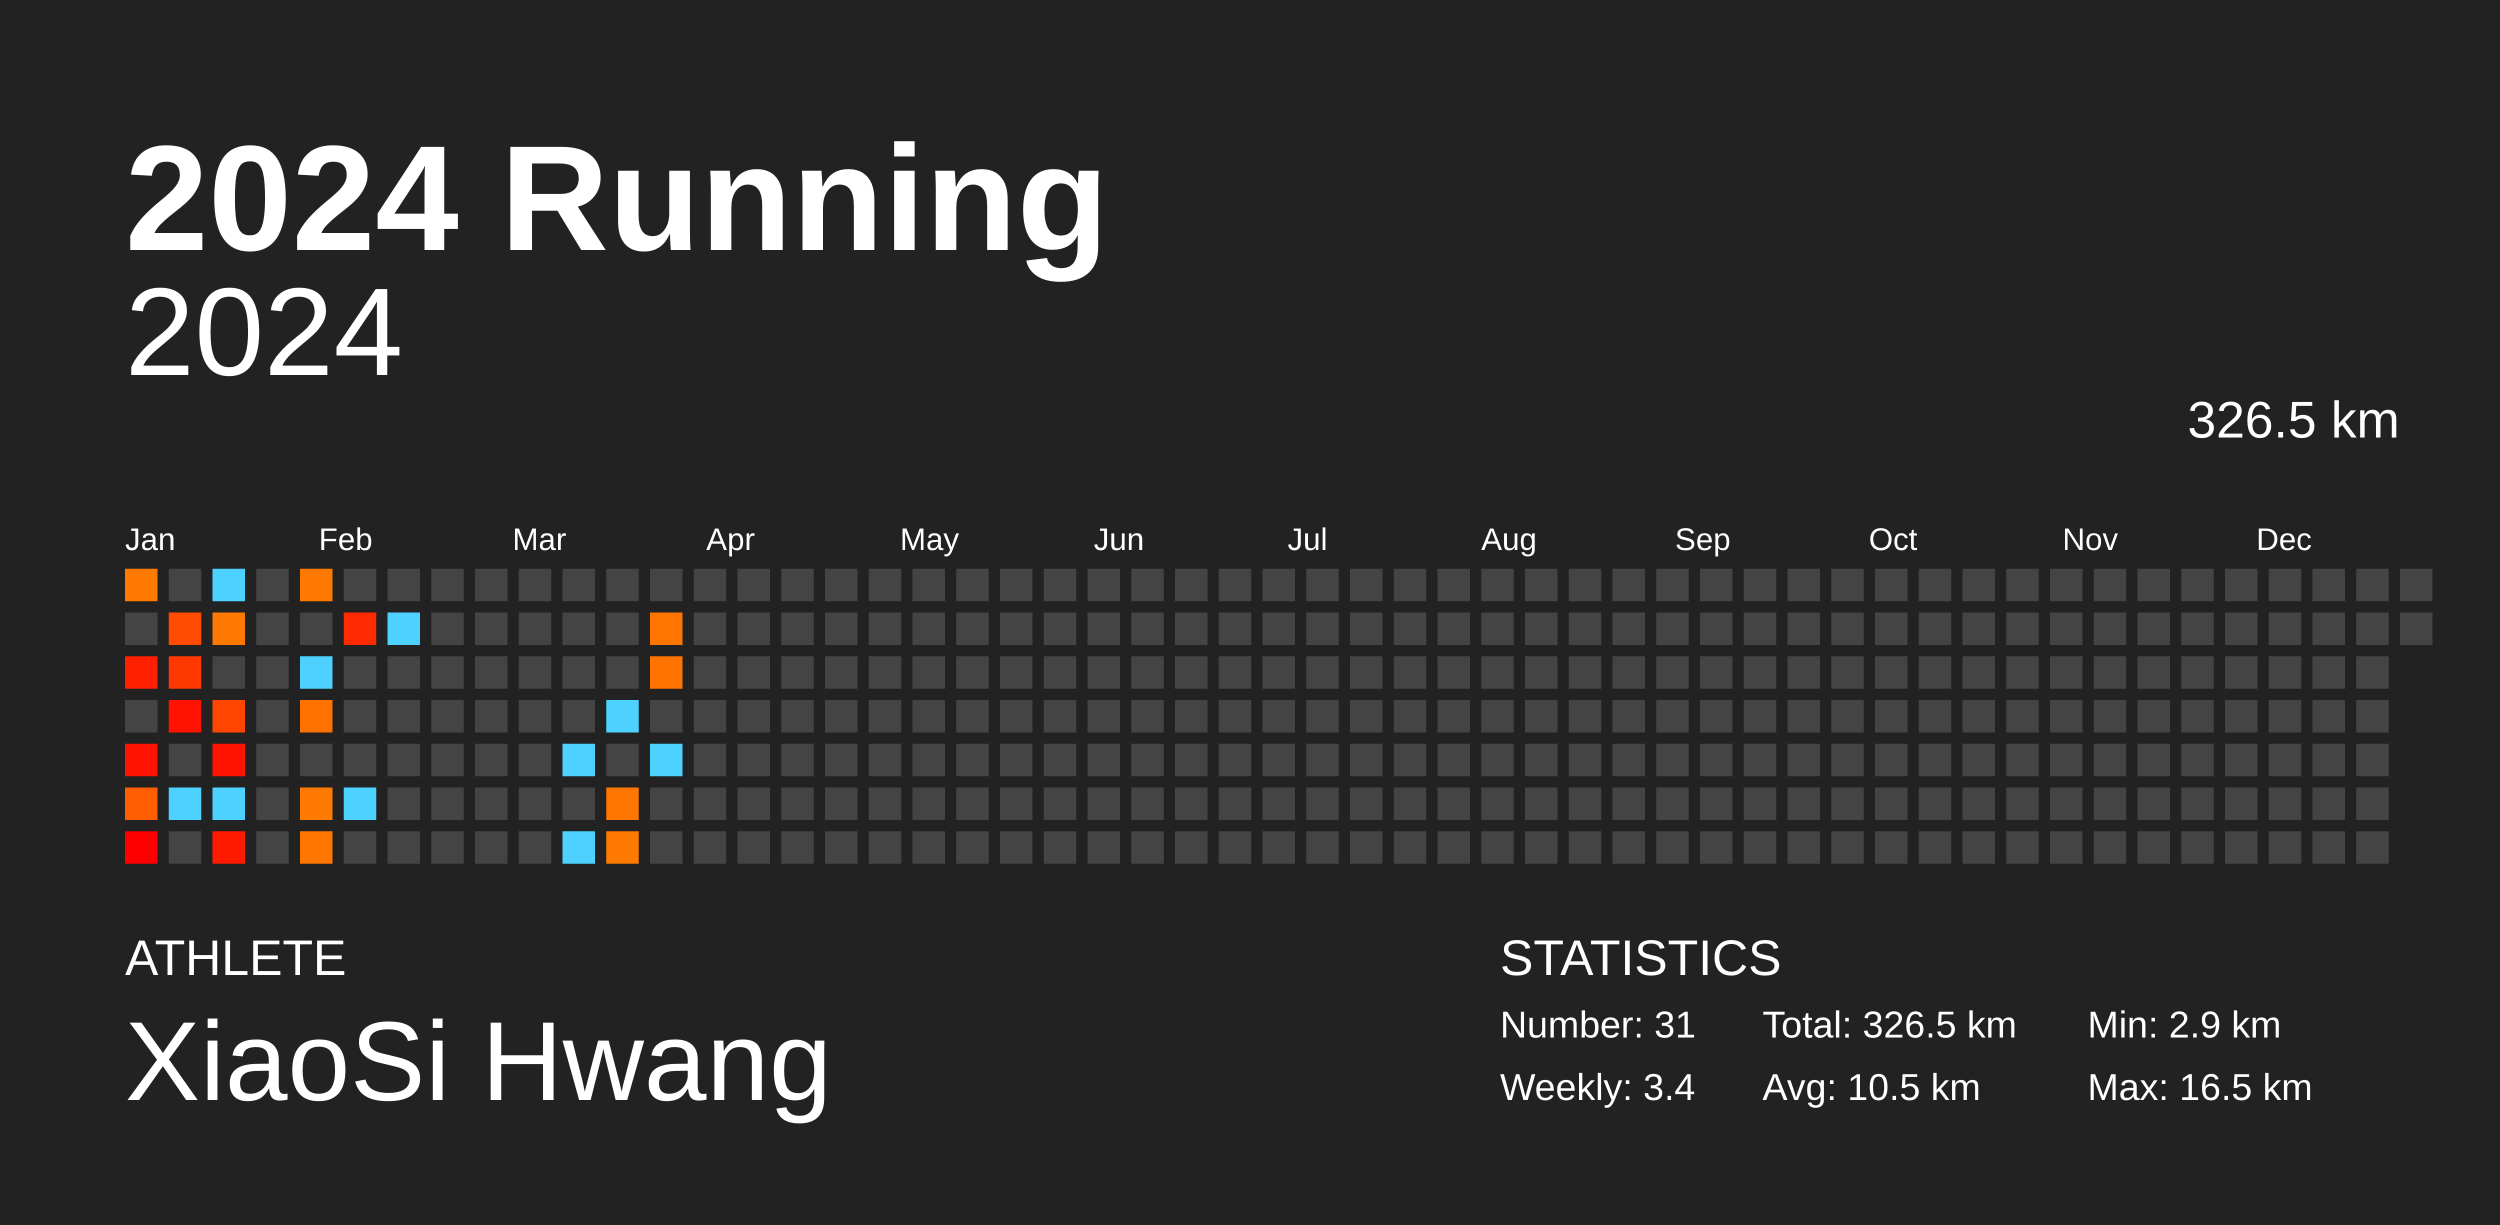
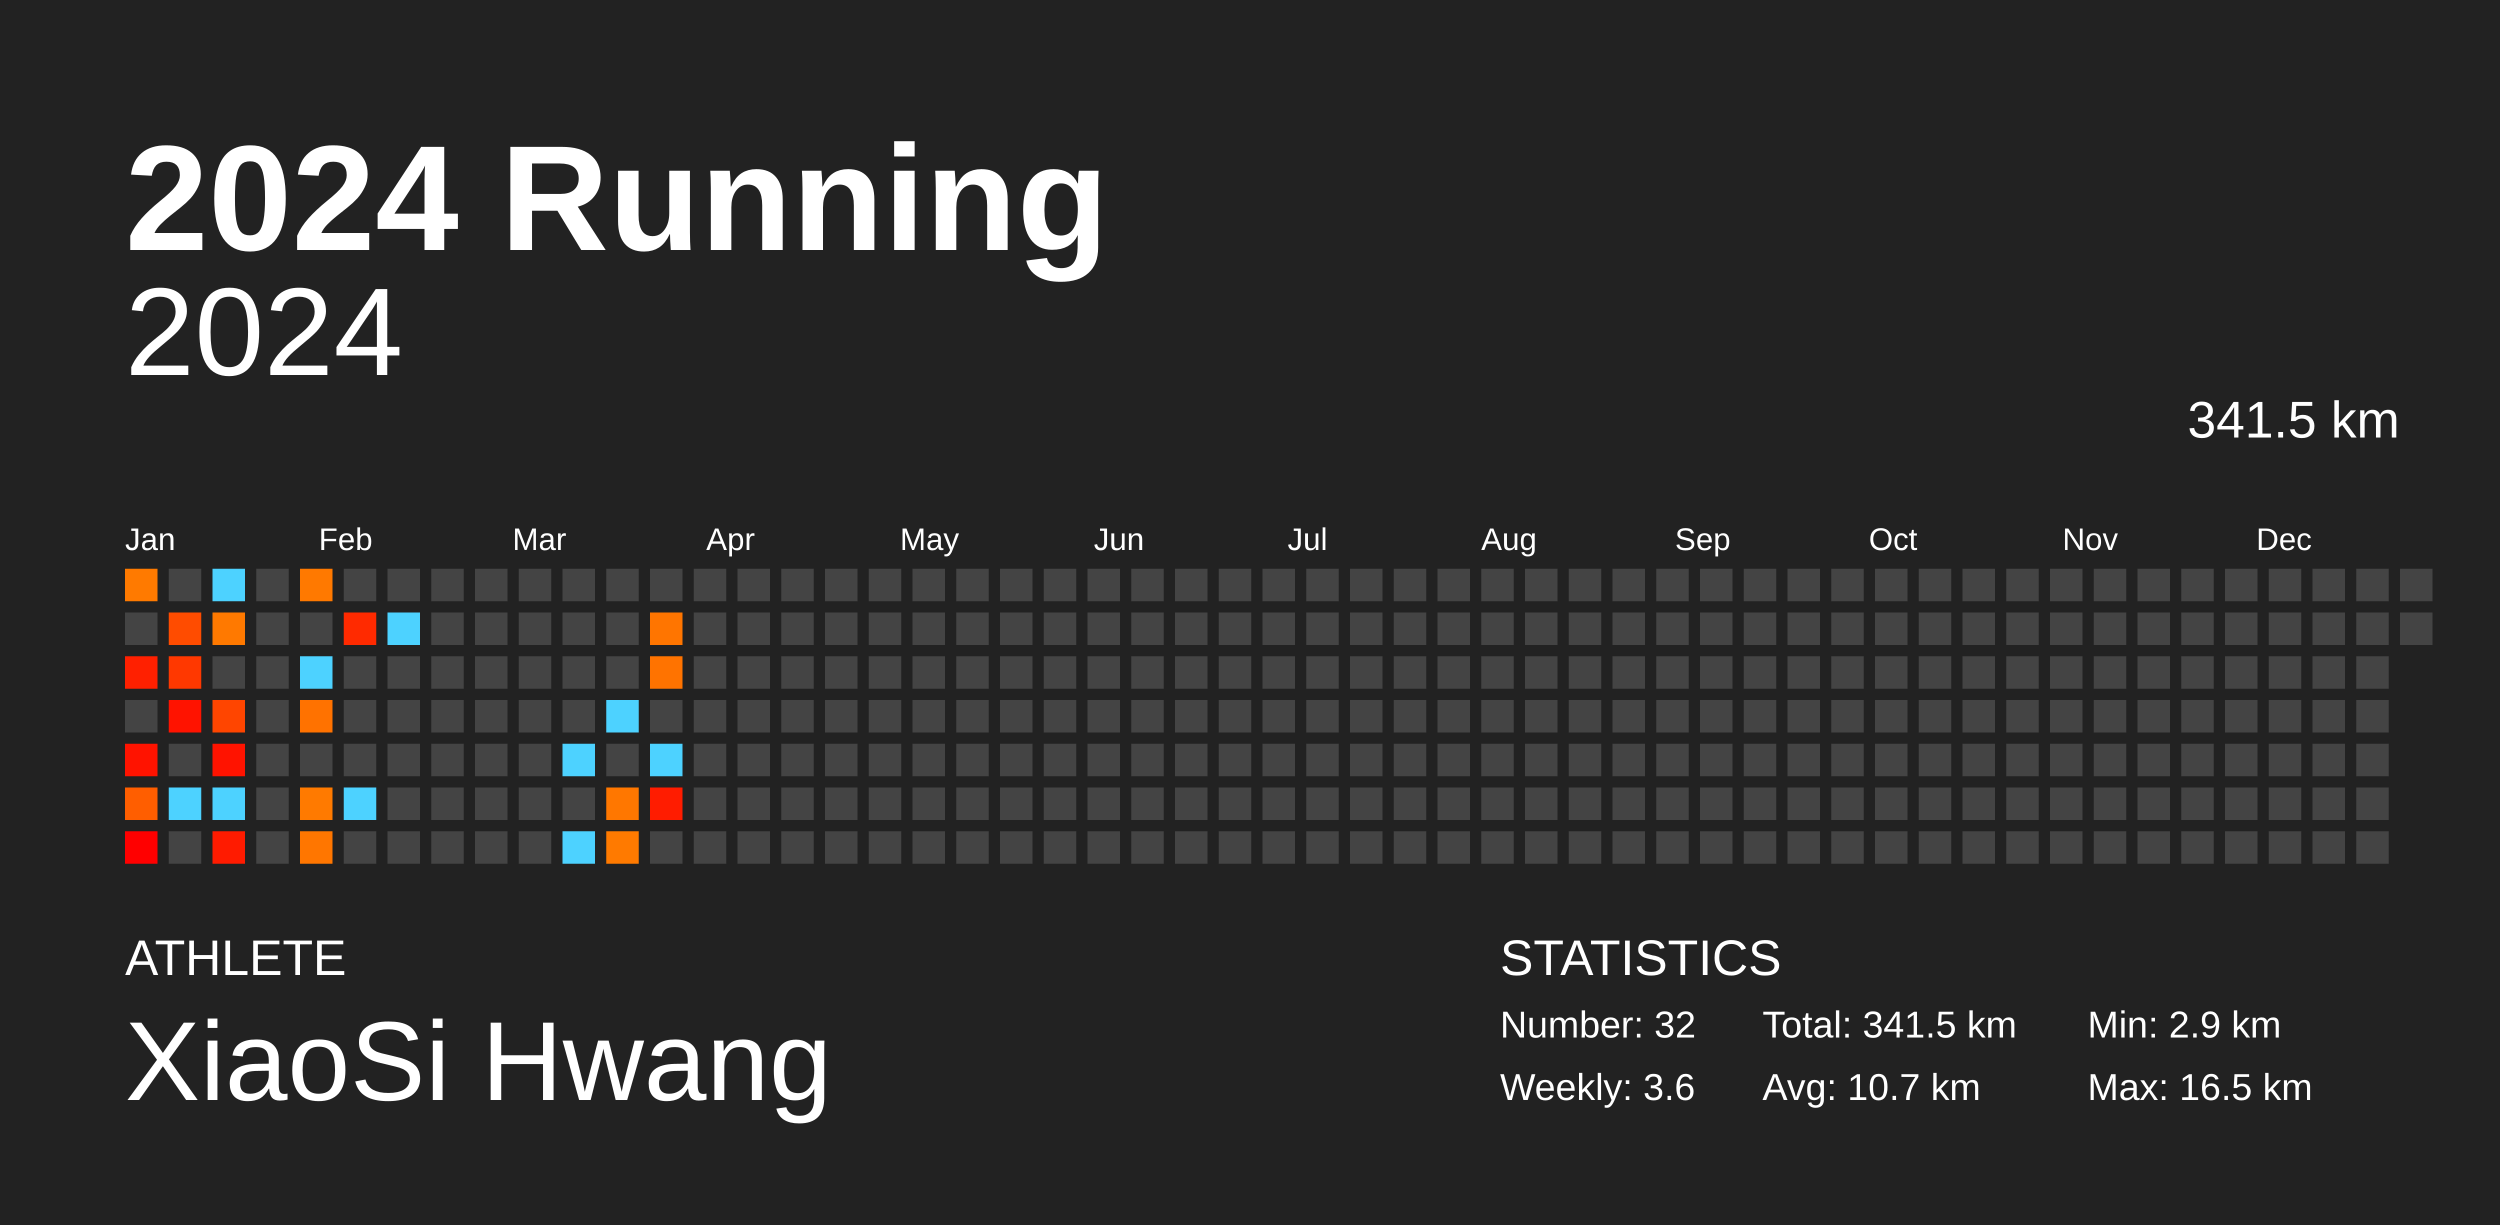
<svg xmlns="http://www.w3.org/2000/svg" baseProfile="full" height="98mm" version="1.1" viewBox="0,0,200,98" width="200mm">
  <defs />
  <rect fill="#222222" height="98" width="200" x="0" y="0" />
  <text fill="#FFFFFF" style="font-size:12px; font-family:Arial; font-weight:bold;" x="10" y="20">2024 Running</text>
  <text fill="#FFFFFF" style="font-size:4px; font-family:Arial" x="10" y="78">ATHLETE</text>
  <text fill="#FFFFFF" style="font-size:9px; font-family:Arial" x="10" y="88">XiaoSi Hwang</text>
  <text fill="#FFFFFF" style="font-size:4px; font-family:Arial" x="120" y="78">STATISTICS</text>
-   <text fill="#FFFFFF" style="font-size:3px; font-family:Arial" x="120" y="83">Number: 31</text>
-   <text fill="#FFFFFF" style="font-size:3px; font-family:Arial" x="120" y="88">Weekly: 3.4</text>
-   <text fill="#FFFFFF" style="font-size:3px; font-family:Arial" x="141" y="83">Total: 326.5 km</text>
-   <text fill="#FFFFFF" style="font-size:3px; font-family:Arial" x="141" y="88">Avg: 10.5 km</text>
+   <text fill="#FFFFFF" style="font-size:3px; font-family:Arial" x="120" y="83">Number: 32</text>
+   <text fill="#FFFFFF" style="font-size:3px; font-family:Arial" x="120" y="88">Weekly: 3.6</text>
+   <text fill="#FFFFFF" style="font-size:3px; font-family:Arial" x="141" y="83">Total: 341.5 km</text>
+   <text fill="#FFFFFF" style="font-size:3px; font-family:Arial" x="141" y="88">Avg: 10.7 km</text>
  <text fill="#FFFFFF" style="font-size:3px; font-family:Arial" x="167" y="83">Min: 2.9 km</text>
  <text fill="#FFFFFF" style="font-size:3px; font-family:Arial" x="167" y="88">Max: 16.5 km</text>
  <text alignment-baseline="hanging" fill="#FFFFFF" style="font-size:10.0px; font-family:Arial;" x="10" y="30">2024</text>
-   <text alignment-baseline="hanging" fill="#FFFFFF" style="font-size:4.125px; font-family:Arial;" x="175" y="35">326.5 km</text>
+   <text alignment-baseline="hanging" fill="#FFFFFF" style="font-size:4.125px; font-family:Arial;" x="175" y="35">341.5 km</text>
  <text fill="#FFFFFF" style="font-size:2.5px; font-family:Arial" x="10.0" y="44">Jan</text>
  <text fill="#FFFFFF" style="font-size:2.5px; font-family:Arial" x="25.5" y="44">Feb</text>
  <text fill="#FFFFFF" style="font-size:2.5px; font-family:Arial" x="41.0" y="44">Mar</text>
  <text fill="#FFFFFF" style="font-size:2.5px; font-family:Arial" x="56.5" y="44">Apr</text>
  <text fill="#FFFFFF" style="font-size:2.5px; font-family:Arial" x="72.0" y="44">May</text>
  <text fill="#FFFFFF" style="font-size:2.5px; font-family:Arial" x="87.5" y="44">Jun</text>
  <text fill="#FFFFFF" style="font-size:2.5px; font-family:Arial" x="103.0" y="44">Jul</text>
  <text fill="#FFFFFF" style="font-size:2.5px; font-family:Arial" x="118.5" y="44">Aug</text>
  <text fill="#FFFFFF" style="font-size:2.5px; font-family:Arial" x="134.0" y="44">Sep</text>
  <text fill="#FFFFFF" style="font-size:2.5px; font-family:Arial" x="149.5" y="44">Oct</text>
  <text fill="#FFFFFF" style="font-size:2.5px; font-family:Arial" x="165.0" y="44">Nov</text>
  <text fill="#FFFFFF" style="font-size:2.5px; font-family:Arial" x="180.5" y="44">Dec</text>
  <rect fill="#ff7a00" height="2.6" width="2.6" x="10.0" y="45.5" />
  <rect fill="#444444" height="2.6" width="2.6" x="10.0" y="49.0" />
  <rect fill="#ff2000" height="2.6" width="2.6" x="10.0" y="52.5" />
  <rect fill="#444444" height="2.6" width="2.6" x="10.0" y="56.0" />
  <rect fill="#ff1300" height="2.6" width="2.6" x="10.0" y="59.5" />
  <rect fill="#ff5e00" height="2.6" width="2.6" x="10.0" y="63.0" />
  <rect fill="#ff0000" height="2.6" width="2.6" x="10.0" y="66.5" />
  <rect fill="#444444" height="2.6" width="2.6" x="13.5" y="45.5" />
  <rect fill="#ff4c00" height="2.6" width="2.6" x="13.5" y="49.0" />
  <rect fill="#ff3800" height="2.6" width="2.6" x="13.5" y="52.5" />
  <rect fill="#ff1300" height="2.6" width="2.6" x="13.5" y="56.0" />
  <rect fill="#444444" height="2.6" width="2.6" x="13.5" y="59.5" />
  <rect fill="#4dd2ff" height="2.6" width="2.6" x="13.5" y="63.0" />
  <rect fill="#444444" height="2.6" width="2.6" x="13.5" y="66.5" />
  <rect fill="#4dd2ff" height="2.6" width="2.6" x="17.0" y="45.5" />
  <rect fill="#ff7900" height="2.6" width="2.6" x="17.0" y="49.0" />
  <rect fill="#444444" height="2.6" width="2.6" x="17.0" y="52.5" />
  <rect fill="#ff4500" height="2.6" width="2.6" x="17.0" y="56.0" />
  <rect fill="#ff1300" height="2.6" width="2.6" x="17.0" y="59.5" />
  <rect fill="#4dd2ff" height="2.6" width="2.6" x="17.0" y="63.0" />
  <rect fill="#ff1b00" height="2.6" width="2.6" x="17.0" y="66.5" />
  <rect fill="#444444" height="2.6" width="2.6" x="20.5" y="45.5" />
  <rect fill="#444444" height="2.6" width="2.6" x="20.5" y="49.0" />
  <rect fill="#444444" height="2.6" width="2.6" x="20.5" y="52.5" />
  <rect fill="#444444" height="2.6" width="2.6" x="20.5" y="56.0" />
  <rect fill="#444444" height="2.6" width="2.6" x="20.5" y="59.5" />
  <rect fill="#444444" height="2.6" width="2.6" x="20.5" y="63.0" />
  <rect fill="#444444" height="2.6" width="2.6" x="20.5" y="66.5" />
  <rect fill="#ff7900" height="2.6" width="2.6" x="24.0" y="45.5" />
  <rect fill="#444444" height="2.6" width="2.6" x="24.0" y="49.0" />
  <rect fill="#4dd2ff" height="2.6" width="2.6" x="24.0" y="52.5" />
  <rect fill="#ff7200" height="2.6" width="2.6" x="24.0" y="56.0" />
  <rect fill="#444444" height="2.6" width="2.6" x="24.0" y="59.5" />
  <rect fill="#ff7a00" height="2.6" width="2.6" x="24.0" y="63.0" />
  <rect fill="#ff7600" height="2.6" width="2.6" x="24.0" y="66.5" />
  <rect fill="#444444" height="2.6" width="2.6" x="27.5" y="45.5" />
  <rect fill="#ff2a00" height="2.6" width="2.6" x="27.5" y="49.0" />
  <rect fill="#444444" height="2.6" width="2.6" x="27.5" y="52.5" />
  <rect fill="#444444" height="2.6" width="2.6" x="27.5" y="56.0" />
  <rect fill="#444444" height="2.6" width="2.6" x="27.5" y="59.5" />
  <rect fill="#4dd2ff" height="2.6" width="2.6" x="27.5" y="63.0" />
  <rect fill="#444444" height="2.6" width="2.6" x="27.5" y="66.5" />
  <rect fill="#444444" height="2.6" width="2.6" x="31.0" y="45.5" />
  <rect fill="#4dd2ff" height="2.6" width="2.6" x="31.0" y="49.0" />
  <rect fill="#444444" height="2.6" width="2.6" x="31.0" y="52.5" />
  <rect fill="#444444" height="2.6" width="2.6" x="31.0" y="56.0" />
  <rect fill="#444444" height="2.6" width="2.6" x="31.0" y="59.5" />
  <rect fill="#444444" height="2.6" width="2.6" x="31.0" y="63.0" />
  <rect fill="#444444" height="2.6" width="2.6" x="31.0" y="66.5" />
  <rect fill="#444444" height="2.6" width="2.6" x="34.5" y="45.5" />
  <rect fill="#444444" height="2.6" width="2.6" x="34.5" y="49.0" />
  <rect fill="#444444" height="2.6" width="2.6" x="34.5" y="52.5" />
  <rect fill="#444444" height="2.6" width="2.6" x="34.5" y="56.0" />
  <rect fill="#444444" height="2.6" width="2.6" x="34.5" y="59.5" />
  <rect fill="#444444" height="2.6" width="2.6" x="34.5" y="63.0" />
  <rect fill="#444444" height="2.6" width="2.6" x="34.5" y="66.5" />
  <rect fill="#444444" height="2.6" width="2.6" x="38.0" y="45.5" />
  <rect fill="#444444" height="2.6" width="2.6" x="38.0" y="49.0" />
  <rect fill="#444444" height="2.6" width="2.6" x="38.0" y="52.5" />
  <rect fill="#444444" height="2.6" width="2.6" x="38.0" y="56.0" />
  <rect fill="#444444" height="2.6" width="2.6" x="38.0" y="59.5" />
  <rect fill="#444444" height="2.6" width="2.6" x="38.0" y="63.0" />
  <rect fill="#444444" height="2.6" width="2.6" x="38.0" y="66.5" />
  <rect fill="#444444" height="2.6" width="2.6" x="41.5" y="45.5" />
  <rect fill="#444444" height="2.6" width="2.6" x="41.5" y="49.0" />
  <rect fill="#444444" height="2.6" width="2.6" x="41.5" y="52.5" />
  <rect fill="#444444" height="2.6" width="2.6" x="41.5" y="56.0" />
  <rect fill="#444444" height="2.6" width="2.6" x="41.5" y="59.5" />
  <rect fill="#444444" height="2.6" width="2.6" x="41.5" y="63.0" />
  <rect fill="#444444" height="2.6" width="2.6" x="41.5" y="66.5" />
  <rect fill="#444444" height="2.6" width="2.6" x="45.0" y="45.5" />
  <rect fill="#444444" height="2.6" width="2.6" x="45.0" y="49.0" />
  <rect fill="#444444" height="2.6" width="2.6" x="45.0" y="52.5" />
  <rect fill="#444444" height="2.6" width="2.6" x="45.0" y="56.0" />
  <rect fill="#4dd2ff" height="2.6" width="2.6" x="45.0" y="59.5" />
  <rect fill="#444444" height="2.6" width="2.6" x="45.0" y="63.0" />
  <rect fill="#4dd2ff" height="2.6" width="2.6" x="45.0" y="66.5" />
  <rect fill="#444444" height="2.6" width="2.6" x="48.5" y="45.5" />
  <rect fill="#444444" height="2.6" width="2.6" x="48.5" y="49.0" />
  <rect fill="#444444" height="2.6" width="2.6" x="48.5" y="52.5" />
  <rect fill="#4dd2ff" height="2.6" width="2.6" x="48.5" y="56.0" />
  <rect fill="#444444" height="2.6" width="2.6" x="48.5" y="59.5" />
  <rect fill="#ff7700" height="2.6" width="2.6" x="48.5" y="63.0" />
  <rect fill="#ff7a00" height="2.6" width="2.6" x="48.5" y="66.5" />
  <rect fill="#444444" height="2.6" width="2.6" x="52.0" y="45.5" />
  <rect fill="#ff7500" height="2.6" width="2.6" x="52.0" y="49.0" />
  <rect fill="#ff7300" height="2.6" width="2.6" x="52.0" y="52.5" />
  <rect fill="#444444" height="2.6" width="2.6" x="52.0" y="56.0" />
  <rect fill="#4dd2ff" height="2.6" width="2.6" x="52.0" y="59.5" />
-   <rect fill="#444444" height="2.6" width="2.6" x="52.0" y="63.0" />
+   <rect fill="#ff1c00" height="2.6" width="2.6" x="52.0" y="63.0" />
  <rect fill="#444444" height="2.6" width="2.6" x="52.0" y="66.5" />
  <rect fill="#444444" height="2.6" width="2.6" x="55.5" y="45.5" />
  <rect fill="#444444" height="2.6" width="2.6" x="55.5" y="49.0" />
  <rect fill="#444444" height="2.6" width="2.6" x="55.5" y="52.5" />
  <rect fill="#444444" height="2.6" width="2.6" x="55.5" y="56.0" />
  <rect fill="#444444" height="2.6" width="2.6" x="55.5" y="59.5" />
  <rect fill="#444444" height="2.6" width="2.6" x="55.5" y="63.0" />
  <rect fill="#444444" height="2.6" width="2.6" x="55.5" y="66.5" />
  <rect fill="#444444" height="2.6" width="2.6" x="59.0" y="45.5" />
  <rect fill="#444444" height="2.6" width="2.6" x="59.0" y="49.0" />
  <rect fill="#444444" height="2.6" width="2.6" x="59.0" y="52.5" />
  <rect fill="#444444" height="2.6" width="2.6" x="59.0" y="56.0" />
  <rect fill="#444444" height="2.6" width="2.6" x="59.0" y="59.5" />
  <rect fill="#444444" height="2.6" width="2.6" x="59.0" y="63.0" />
  <rect fill="#444444" height="2.6" width="2.6" x="59.0" y="66.5" />
  <rect fill="#444444" height="2.6" width="2.6" x="62.5" y="45.5" />
  <rect fill="#444444" height="2.6" width="2.6" x="62.5" y="49.0" />
  <rect fill="#444444" height="2.6" width="2.6" x="62.5" y="52.5" />
  <rect fill="#444444" height="2.6" width="2.6" x="62.5" y="56.0" />
  <rect fill="#444444" height="2.6" width="2.6" x="62.5" y="59.5" />
  <rect fill="#444444" height="2.6" width="2.6" x="62.5" y="63.0" />
  <rect fill="#444444" height="2.6" width="2.6" x="62.5" y="66.5" />
  <rect fill="#444444" height="2.6" width="2.6" x="66.0" y="45.5" />
  <rect fill="#444444" height="2.6" width="2.6" x="66.0" y="49.0" />
  <rect fill="#444444" height="2.6" width="2.6" x="66.0" y="52.5" />
  <rect fill="#444444" height="2.6" width="2.6" x="66.0" y="56.0" />
  <rect fill="#444444" height="2.6" width="2.6" x="66.0" y="59.5" />
  <rect fill="#444444" height="2.6" width="2.6" x="66.0" y="63.0" />
  <rect fill="#444444" height="2.6" width="2.6" x="66.0" y="66.5" />
  <rect fill="#444444" height="2.6" width="2.6" x="69.5" y="45.5" />
  <rect fill="#444444" height="2.6" width="2.6" x="69.5" y="49.0" />
  <rect fill="#444444" height="2.6" width="2.6" x="69.5" y="52.5" />
  <rect fill="#444444" height="2.6" width="2.6" x="69.5" y="56.0" />
  <rect fill="#444444" height="2.6" width="2.6" x="69.5" y="59.5" />
  <rect fill="#444444" height="2.6" width="2.6" x="69.5" y="63.0" />
  <rect fill="#444444" height="2.6" width="2.6" x="69.5" y="66.5" />
  <rect fill="#444444" height="2.6" width="2.6" x="73.0" y="45.5" />
  <rect fill="#444444" height="2.6" width="2.6" x="73.0" y="49.0" />
  <rect fill="#444444" height="2.6" width="2.6" x="73.0" y="52.5" />
  <rect fill="#444444" height="2.6" width="2.6" x="73.0" y="56.0" />
  <rect fill="#444444" height="2.6" width="2.6" x="73.0" y="59.5" />
  <rect fill="#444444" height="2.6" width="2.6" x="73.0" y="63.0" />
  <rect fill="#444444" height="2.6" width="2.6" x="73.0" y="66.5" />
  <rect fill="#444444" height="2.6" width="2.6" x="76.5" y="45.5" />
  <rect fill="#444444" height="2.6" width="2.6" x="76.5" y="49.0" />
  <rect fill="#444444" height="2.6" width="2.6" x="76.5" y="52.5" />
  <rect fill="#444444" height="2.6" width="2.6" x="76.5" y="56.0" />
  <rect fill="#444444" height="2.6" width="2.6" x="76.5" y="59.5" />
  <rect fill="#444444" height="2.6" width="2.6" x="76.5" y="63.0" />
  <rect fill="#444444" height="2.6" width="2.6" x="76.5" y="66.5" />
  <rect fill="#444444" height="2.6" width="2.6" x="80.0" y="45.5" />
  <rect fill="#444444" height="2.6" width="2.6" x="80.0" y="49.0" />
  <rect fill="#444444" height="2.6" width="2.6" x="80.0" y="52.5" />
  <rect fill="#444444" height="2.6" width="2.6" x="80.0" y="56.0" />
  <rect fill="#444444" height="2.6" width="2.6" x="80.0" y="59.5" />
  <rect fill="#444444" height="2.6" width="2.6" x="80.0" y="63.0" />
  <rect fill="#444444" height="2.6" width="2.6" x="80.0" y="66.5" />
  <rect fill="#444444" height="2.6" width="2.6" x="83.5" y="45.5" />
  <rect fill="#444444" height="2.6" width="2.6" x="83.5" y="49.0" />
  <rect fill="#444444" height="2.6" width="2.6" x="83.5" y="52.5" />
  <rect fill="#444444" height="2.6" width="2.6" x="83.5" y="56.0" />
  <rect fill="#444444" height="2.6" width="2.6" x="83.5" y="59.5" />
  <rect fill="#444444" height="2.6" width="2.6" x="83.5" y="63.0" />
  <rect fill="#444444" height="2.6" width="2.6" x="83.5" y="66.5" />
  <rect fill="#444444" height="2.6" width="2.6" x="87.0" y="45.5" />
  <rect fill="#444444" height="2.6" width="2.6" x="87.0" y="49.0" />
  <rect fill="#444444" height="2.6" width="2.6" x="87.0" y="52.5" />
  <rect fill="#444444" height="2.6" width="2.6" x="87.0" y="56.0" />
  <rect fill="#444444" height="2.6" width="2.6" x="87.0" y="59.5" />
  <rect fill="#444444" height="2.6" width="2.6" x="87.0" y="63.0" />
  <rect fill="#444444" height="2.6" width="2.6" x="87.0" y="66.5" />
  <rect fill="#444444" height="2.6" width="2.6" x="90.5" y="45.5" />
  <rect fill="#444444" height="2.6" width="2.6" x="90.5" y="49.0" />
  <rect fill="#444444" height="2.6" width="2.6" x="90.5" y="52.5" />
  <rect fill="#444444" height="2.6" width="2.6" x="90.5" y="56.0" />
  <rect fill="#444444" height="2.6" width="2.6" x="90.5" y="59.5" />
  <rect fill="#444444" height="2.6" width="2.6" x="90.5" y="63.0" />
  <rect fill="#444444" height="2.6" width="2.6" x="90.5" y="66.5" />
  <rect fill="#444444" height="2.6" width="2.6" x="94.0" y="45.5" />
  <rect fill="#444444" height="2.6" width="2.6" x="94.0" y="49.0" />
  <rect fill="#444444" height="2.6" width="2.6" x="94.0" y="52.5" />
  <rect fill="#444444" height="2.6" width="2.6" x="94.0" y="56.0" />
  <rect fill="#444444" height="2.6" width="2.6" x="94.0" y="59.5" />
  <rect fill="#444444" height="2.6" width="2.6" x="94.0" y="63.0" />
  <rect fill="#444444" height="2.6" width="2.6" x="94.0" y="66.5" />
  <rect fill="#444444" height="2.6" width="2.6" x="97.5" y="45.5" />
  <rect fill="#444444" height="2.6" width="2.6" x="97.5" y="49.0" />
  <rect fill="#444444" height="2.6" width="2.6" x="97.5" y="52.5" />
  <rect fill="#444444" height="2.6" width="2.6" x="97.5" y="56.0" />
  <rect fill="#444444" height="2.6" width="2.6" x="97.5" y="59.5" />
  <rect fill="#444444" height="2.6" width="2.6" x="97.5" y="63.0" />
  <rect fill="#444444" height="2.6" width="2.6" x="97.5" y="66.5" />
  <rect fill="#444444" height="2.6" width="2.6" x="101.0" y="45.5" />
  <rect fill="#444444" height="2.6" width="2.6" x="101.0" y="49.0" />
  <rect fill="#444444" height="2.6" width="2.6" x="101.0" y="52.5" />
  <rect fill="#444444" height="2.6" width="2.6" x="101.0" y="56.0" />
  <rect fill="#444444" height="2.6" width="2.6" x="101.0" y="59.5" />
  <rect fill="#444444" height="2.6" width="2.6" x="101.0" y="63.0" />
  <rect fill="#444444" height="2.6" width="2.6" x="101.0" y="66.5" />
  <rect fill="#444444" height="2.6" width="2.6" x="104.5" y="45.5" />
  <rect fill="#444444" height="2.6" width="2.6" x="104.5" y="49.0" />
  <rect fill="#444444" height="2.6" width="2.6" x="104.5" y="52.5" />
  <rect fill="#444444" height="2.6" width="2.6" x="104.5" y="56.0" />
  <rect fill="#444444" height="2.6" width="2.6" x="104.5" y="59.5" />
  <rect fill="#444444" height="2.6" width="2.6" x="104.5" y="63.0" />
  <rect fill="#444444" height="2.6" width="2.6" x="104.5" y="66.5" />
  <rect fill="#444444" height="2.6" width="2.6" x="108.0" y="45.5" />
  <rect fill="#444444" height="2.6" width="2.6" x="108.0" y="49.0" />
  <rect fill="#444444" height="2.6" width="2.6" x="108.0" y="52.5" />
  <rect fill="#444444" height="2.6" width="2.6" x="108.0" y="56.0" />
  <rect fill="#444444" height="2.6" width="2.6" x="108.0" y="59.5" />
  <rect fill="#444444" height="2.6" width="2.6" x="108.0" y="63.0" />
  <rect fill="#444444" height="2.6" width="2.6" x="108.0" y="66.5" />
  <rect fill="#444444" height="2.6" width="2.6" x="111.5" y="45.5" />
  <rect fill="#444444" height="2.6" width="2.6" x="111.5" y="49.0" />
  <rect fill="#444444" height="2.6" width="2.6" x="111.5" y="52.5" />
  <rect fill="#444444" height="2.6" width="2.6" x="111.5" y="56.0" />
  <rect fill="#444444" height="2.6" width="2.6" x="111.5" y="59.5" />
  <rect fill="#444444" height="2.6" width="2.6" x="111.5" y="63.0" />
  <rect fill="#444444" height="2.6" width="2.6" x="111.5" y="66.5" />
  <rect fill="#444444" height="2.6" width="2.6" x="115.0" y="45.5" />
  <rect fill="#444444" height="2.6" width="2.6" x="115.0" y="49.0" />
  <rect fill="#444444" height="2.6" width="2.6" x="115.0" y="52.5" />
  <rect fill="#444444" height="2.6" width="2.6" x="115.0" y="56.0" />
  <rect fill="#444444" height="2.6" width="2.6" x="115.0" y="59.5" />
  <rect fill="#444444" height="2.6" width="2.6" x="115.0" y="63.0" />
  <rect fill="#444444" height="2.6" width="2.6" x="115.0" y="66.5" />
  <rect fill="#444444" height="2.6" width="2.6" x="118.5" y="45.5" />
  <rect fill="#444444" height="2.6" width="2.6" x="118.5" y="49.0" />
  <rect fill="#444444" height="2.6" width="2.6" x="118.5" y="52.5" />
  <rect fill="#444444" height="2.6" width="2.6" x="118.5" y="56.0" />
  <rect fill="#444444" height="2.6" width="2.6" x="118.5" y="59.5" />
  <rect fill="#444444" height="2.6" width="2.6" x="118.5" y="63.0" />
  <rect fill="#444444" height="2.6" width="2.6" x="118.5" y="66.5" />
  <rect fill="#444444" height="2.6" width="2.6" x="122.0" y="45.5" />
  <rect fill="#444444" height="2.6" width="2.6" x="122.0" y="49.0" />
  <rect fill="#444444" height="2.6" width="2.6" x="122.0" y="52.5" />
  <rect fill="#444444" height="2.6" width="2.6" x="122.0" y="56.0" />
  <rect fill="#444444" height="2.6" width="2.6" x="122.0" y="59.5" />
  <rect fill="#444444" height="2.6" width="2.6" x="122.0" y="63.0" />
  <rect fill="#444444" height="2.6" width="2.6" x="122.0" y="66.5" />
  <rect fill="#444444" height="2.6" width="2.6" x="125.5" y="45.5" />
  <rect fill="#444444" height="2.6" width="2.6" x="125.5" y="49.0" />
  <rect fill="#444444" height="2.6" width="2.6" x="125.5" y="52.5" />
  <rect fill="#444444" height="2.6" width="2.6" x="125.5" y="56.0" />
  <rect fill="#444444" height="2.6" width="2.6" x="125.5" y="59.5" />
  <rect fill="#444444" height="2.6" width="2.6" x="125.5" y="63.0" />
  <rect fill="#444444" height="2.6" width="2.6" x="125.5" y="66.5" />
  <rect fill="#444444" height="2.6" width="2.6" x="129.0" y="45.5" />
  <rect fill="#444444" height="2.6" width="2.6" x="129.0" y="49.0" />
  <rect fill="#444444" height="2.6" width="2.6" x="129.0" y="52.5" />
  <rect fill="#444444" height="2.6" width="2.6" x="129.0" y="56.0" />
  <rect fill="#444444" height="2.6" width="2.6" x="129.0" y="59.5" />
  <rect fill="#444444" height="2.6" width="2.6" x="129.0" y="63.0" />
  <rect fill="#444444" height="2.6" width="2.6" x="129.0" y="66.5" />
  <rect fill="#444444" height="2.6" width="2.6" x="132.5" y="45.5" />
  <rect fill="#444444" height="2.6" width="2.6" x="132.5" y="49.0" />
  <rect fill="#444444" height="2.6" width="2.6" x="132.5" y="52.5" />
  <rect fill="#444444" height="2.6" width="2.6" x="132.5" y="56.0" />
  <rect fill="#444444" height="2.6" width="2.6" x="132.5" y="59.5" />
  <rect fill="#444444" height="2.6" width="2.6" x="132.5" y="63.0" />
  <rect fill="#444444" height="2.6" width="2.6" x="132.5" y="66.5" />
  <rect fill="#444444" height="2.6" width="2.6" x="136.0" y="45.5" />
  <rect fill="#444444" height="2.6" width="2.6" x="136.0" y="49.0" />
  <rect fill="#444444" height="2.6" width="2.6" x="136.0" y="52.5" />
  <rect fill="#444444" height="2.6" width="2.6" x="136.0" y="56.0" />
  <rect fill="#444444" height="2.6" width="2.6" x="136.0" y="59.5" />
  <rect fill="#444444" height="2.6" width="2.6" x="136.0" y="63.0" />
  <rect fill="#444444" height="2.6" width="2.6" x="136.0" y="66.5" />
  <rect fill="#444444" height="2.6" width="2.6" x="139.5" y="45.5" />
  <rect fill="#444444" height="2.6" width="2.6" x="139.5" y="49.0" />
  <rect fill="#444444" height="2.6" width="2.6" x="139.5" y="52.5" />
  <rect fill="#444444" height="2.6" width="2.6" x="139.5" y="56.0" />
  <rect fill="#444444" height="2.6" width="2.6" x="139.5" y="59.5" />
  <rect fill="#444444" height="2.6" width="2.6" x="139.5" y="63.0" />
  <rect fill="#444444" height="2.6" width="2.6" x="139.5" y="66.5" />
  <rect fill="#444444" height="2.6" width="2.6" x="143.0" y="45.5" />
  <rect fill="#444444" height="2.6" width="2.6" x="143.0" y="49.0" />
  <rect fill="#444444" height="2.6" width="2.6" x="143.0" y="52.5" />
  <rect fill="#444444" height="2.6" width="2.6" x="143.0" y="56.0" />
  <rect fill="#444444" height="2.6" width="2.6" x="143.0" y="59.5" />
  <rect fill="#444444" height="2.6" width="2.6" x="143.0" y="63.0" />
  <rect fill="#444444" height="2.6" width="2.6" x="143.0" y="66.5" />
  <rect fill="#444444" height="2.6" width="2.6" x="146.5" y="45.5" />
  <rect fill="#444444" height="2.6" width="2.6" x="146.5" y="49.0" />
  <rect fill="#444444" height="2.6" width="2.6" x="146.5" y="52.5" />
  <rect fill="#444444" height="2.6" width="2.6" x="146.5" y="56.0" />
  <rect fill="#444444" height="2.6" width="2.6" x="146.5" y="59.5" />
  <rect fill="#444444" height="2.6" width="2.6" x="146.5" y="63.0" />
  <rect fill="#444444" height="2.6" width="2.6" x="146.5" y="66.5" />
  <rect fill="#444444" height="2.6" width="2.6" x="150.0" y="45.5" />
  <rect fill="#444444" height="2.6" width="2.6" x="150.0" y="49.0" />
  <rect fill="#444444" height="2.6" width="2.6" x="150.0" y="52.5" />
  <rect fill="#444444" height="2.6" width="2.6" x="150.0" y="56.0" />
  <rect fill="#444444" height="2.6" width="2.6" x="150.0" y="59.5" />
  <rect fill="#444444" height="2.6" width="2.6" x="150.0" y="63.0" />
  <rect fill="#444444" height="2.6" width="2.6" x="150.0" y="66.5" />
  <rect fill="#444444" height="2.6" width="2.6" x="153.5" y="45.5" />
  <rect fill="#444444" height="2.6" width="2.6" x="153.5" y="49.0" />
  <rect fill="#444444" height="2.6" width="2.6" x="153.5" y="52.5" />
  <rect fill="#444444" height="2.6" width="2.6" x="153.5" y="56.0" />
  <rect fill="#444444" height="2.6" width="2.6" x="153.5" y="59.5" />
  <rect fill="#444444" height="2.6" width="2.6" x="153.5" y="63.0" />
  <rect fill="#444444" height="2.6" width="2.6" x="153.5" y="66.5" />
  <rect fill="#444444" height="2.6" width="2.6" x="157.0" y="45.5" />
  <rect fill="#444444" height="2.6" width="2.6" x="157.0" y="49.0" />
  <rect fill="#444444" height="2.6" width="2.6" x="157.0" y="52.5" />
  <rect fill="#444444" height="2.6" width="2.6" x="157.0" y="56.0" />
  <rect fill="#444444" height="2.6" width="2.6" x="157.0" y="59.5" />
  <rect fill="#444444" height="2.6" width="2.6" x="157.0" y="63.0" />
  <rect fill="#444444" height="2.6" width="2.6" x="157.0" y="66.5" />
  <rect fill="#444444" height="2.6" width="2.6" x="160.5" y="45.5" />
  <rect fill="#444444" height="2.6" width="2.6" x="160.5" y="49.0" />
  <rect fill="#444444" height="2.6" width="2.6" x="160.5" y="52.5" />
  <rect fill="#444444" height="2.6" width="2.6" x="160.5" y="56.0" />
  <rect fill="#444444" height="2.6" width="2.6" x="160.5" y="59.5" />
  <rect fill="#444444" height="2.6" width="2.6" x="160.5" y="63.0" />
  <rect fill="#444444" height="2.6" width="2.6" x="160.5" y="66.5" />
  <rect fill="#444444" height="2.6" width="2.6" x="164.0" y="45.5" />
  <rect fill="#444444" height="2.6" width="2.6" x="164.0" y="49.0" />
  <rect fill="#444444" height="2.6" width="2.6" x="164.0" y="52.5" />
  <rect fill="#444444" height="2.6" width="2.6" x="164.0" y="56.0" />
  <rect fill="#444444" height="2.6" width="2.6" x="164.0" y="59.5" />
  <rect fill="#444444" height="2.6" width="2.6" x="164.0" y="63.0" />
  <rect fill="#444444" height="2.6" width="2.6" x="164.0" y="66.5" />
  <rect fill="#444444" height="2.6" width="2.6" x="167.5" y="45.5" />
  <rect fill="#444444" height="2.6" width="2.6" x="167.5" y="49.0" />
  <rect fill="#444444" height="2.6" width="2.6" x="167.5" y="52.5" />
  <rect fill="#444444" height="2.6" width="2.6" x="167.5" y="56.0" />
  <rect fill="#444444" height="2.6" width="2.6" x="167.5" y="59.5" />
  <rect fill="#444444" height="2.6" width="2.6" x="167.5" y="63.0" />
  <rect fill="#444444" height="2.6" width="2.6" x="167.5" y="66.5" />
  <rect fill="#444444" height="2.6" width="2.6" x="171.0" y="45.5" />
  <rect fill="#444444" height="2.6" width="2.6" x="171.0" y="49.0" />
  <rect fill="#444444" height="2.6" width="2.6" x="171.0" y="52.5" />
  <rect fill="#444444" height="2.6" width="2.6" x="171.0" y="56.0" />
  <rect fill="#444444" height="2.6" width="2.6" x="171.0" y="59.5" />
  <rect fill="#444444" height="2.6" width="2.6" x="171.0" y="63.0" />
  <rect fill="#444444" height="2.6" width="2.6" x="171.0" y="66.5" />
  <rect fill="#444444" height="2.6" width="2.6" x="174.5" y="45.5" />
  <rect fill="#444444" height="2.6" width="2.6" x="174.5" y="49.0" />
  <rect fill="#444444" height="2.6" width="2.6" x="174.5" y="52.5" />
  <rect fill="#444444" height="2.6" width="2.6" x="174.5" y="56.0" />
  <rect fill="#444444" height="2.6" width="2.6" x="174.5" y="59.5" />
  <rect fill="#444444" height="2.6" width="2.6" x="174.5" y="63.0" />
  <rect fill="#444444" height="2.6" width="2.6" x="174.5" y="66.5" />
  <rect fill="#444444" height="2.6" width="2.6" x="178.0" y="45.5" />
  <rect fill="#444444" height="2.6" width="2.6" x="178.0" y="49.0" />
  <rect fill="#444444" height="2.6" width="2.6" x="178.0" y="52.5" />
  <rect fill="#444444" height="2.6" width="2.6" x="178.0" y="56.0" />
  <rect fill="#444444" height="2.6" width="2.6" x="178.0" y="59.5" />
  <rect fill="#444444" height="2.6" width="2.6" x="178.0" y="63.0" />
  <rect fill="#444444" height="2.6" width="2.6" x="178.0" y="66.5" />
  <rect fill="#444444" height="2.6" width="2.6" x="181.5" y="45.5" />
  <rect fill="#444444" height="2.6" width="2.6" x="181.5" y="49.0" />
  <rect fill="#444444" height="2.6" width="2.6" x="181.5" y="52.5" />
  <rect fill="#444444" height="2.6" width="2.6" x="181.5" y="56.0" />
  <rect fill="#444444" height="2.6" width="2.6" x="181.5" y="59.5" />
  <rect fill="#444444" height="2.6" width="2.6" x="181.5" y="63.0" />
  <rect fill="#444444" height="2.6" width="2.6" x="181.5" y="66.5" />
  <rect fill="#444444" height="2.6" width="2.6" x="185.0" y="45.5" />
  <rect fill="#444444" height="2.6" width="2.6" x="185.0" y="49.0" />
  <rect fill="#444444" height="2.6" width="2.6" x="185.0" y="52.5" />
  <rect fill="#444444" height="2.6" width="2.6" x="185.0" y="56.0" />
  <rect fill="#444444" height="2.6" width="2.6" x="185.0" y="59.5" />
  <rect fill="#444444" height="2.6" width="2.6" x="185.0" y="63.0" />
  <rect fill="#444444" height="2.6" width="2.6" x="185.0" y="66.5" />
  <rect fill="#444444" height="2.6" width="2.6" x="188.5" y="45.5" />
  <rect fill="#444444" height="2.6" width="2.6" x="188.5" y="49.0" />
  <rect fill="#444444" height="2.6" width="2.6" x="188.5" y="52.5" />
  <rect fill="#444444" height="2.6" width="2.6" x="188.5" y="56.0" />
  <rect fill="#444444" height="2.6" width="2.6" x="188.5" y="59.5" />
  <rect fill="#444444" height="2.6" width="2.6" x="188.5" y="63.0" />
  <rect fill="#444444" height="2.6" width="2.6" x="188.5" y="66.5" />
  <rect fill="#444444" height="2.6" width="2.6" x="192.0" y="45.5" />
  <rect fill="#444444" height="2.6" width="2.6" x="192.0" y="49.0" />
</svg>
